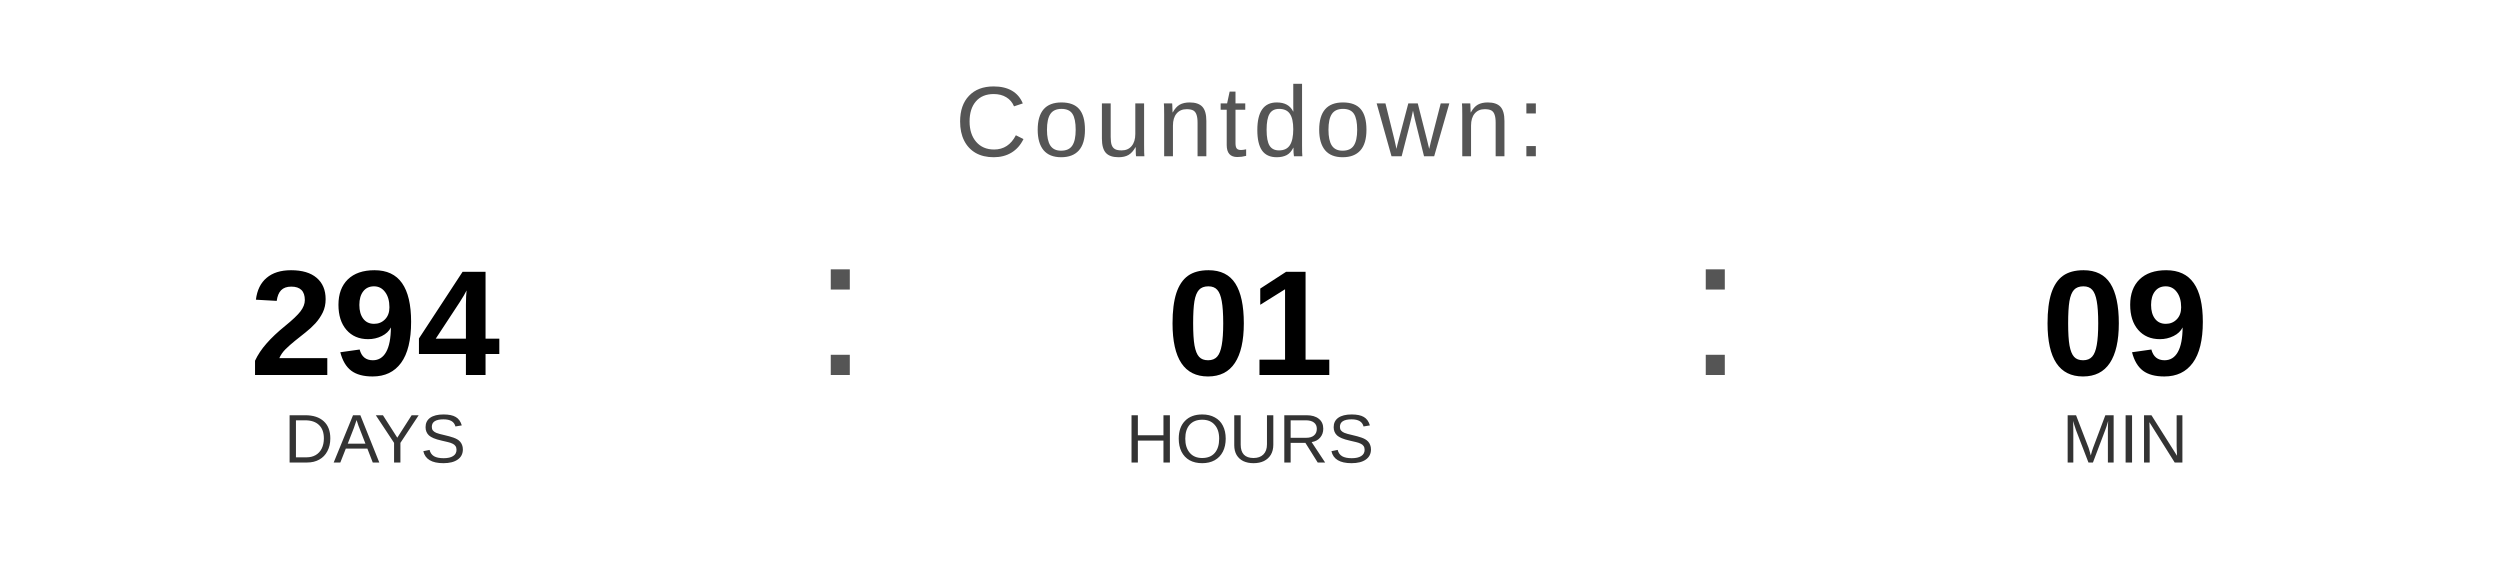
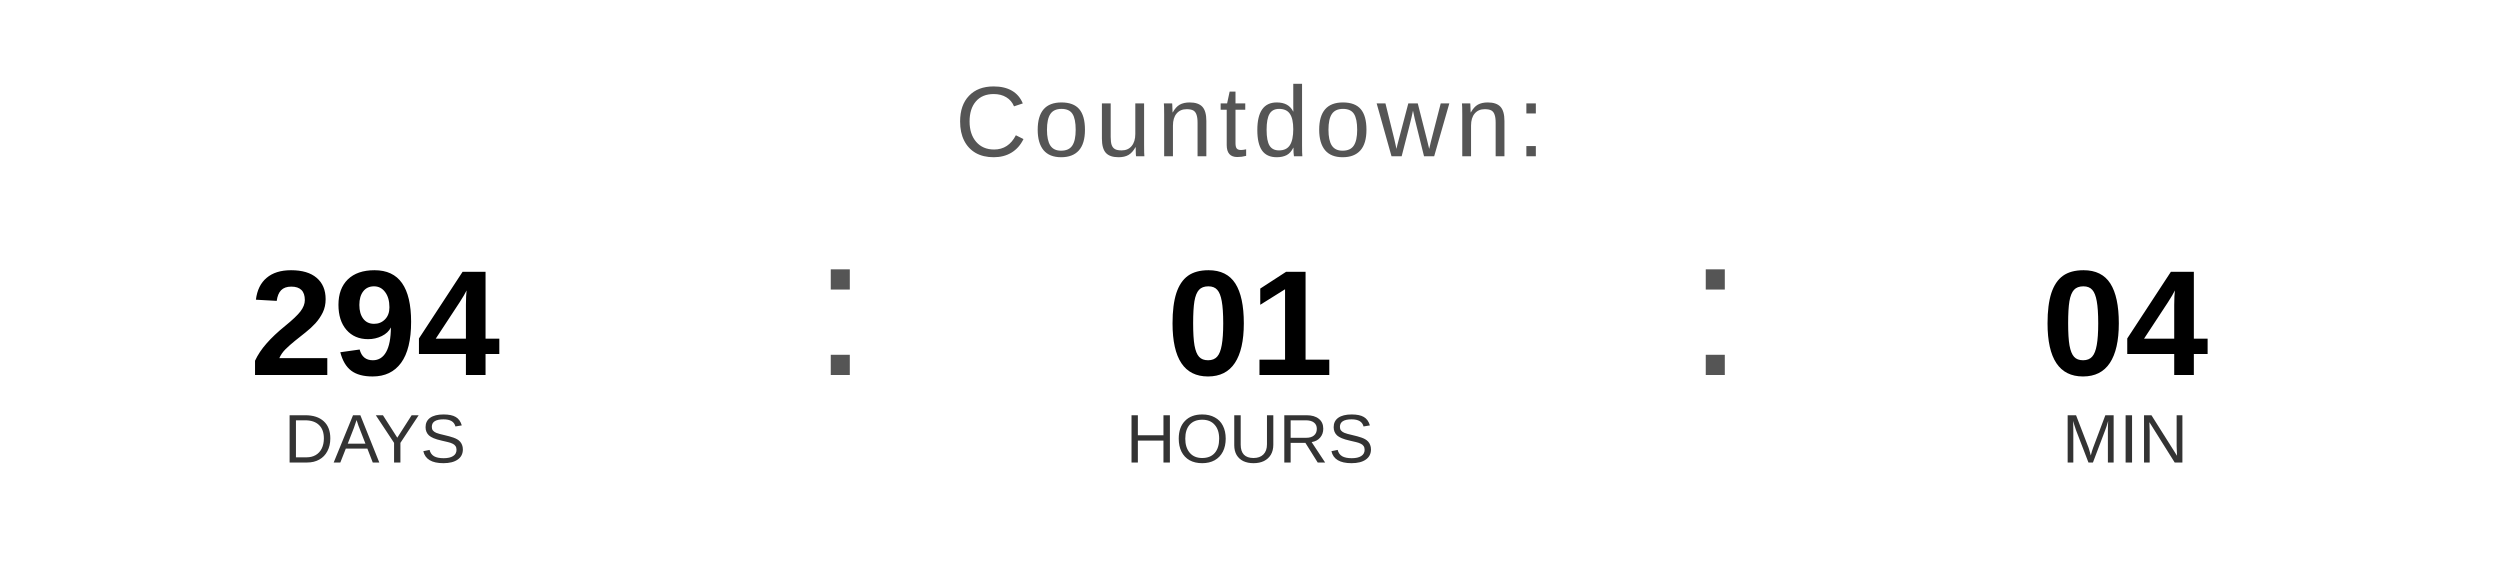
<svg xmlns="http://www.w3.org/2000/svg" width="400" height="90" viewBox="0 0 400 90">
  <text x="200" y="25" font-family="Arial, Helvetica, sans-serif" font-size="16" fill="#555555" text-anchor="middle" letter-spacing="1">
    Countdown:
  </text>
  <text x="60" y="60" font-family="Arial, Helvetica, sans-serif" font-size="24" font-weight="bold" fill="#000000" text-anchor="middle">294</text>
  <text x="60" y="74" font-family="Arial, Helvetica, sans-serif" font-size="11" fill="#333333" text-anchor="middle">DAYS</text>
  <text x="130" y="60" font-family="Arial, sans-serif" font-size="32" fill="#555555">:</text>
  <text x="200" y="60" font-family="Arial, Helvetica, sans-serif" font-size="24" font-weight="bold" fill="#000000" text-anchor="middle">01</text>
  <text x="200" y="74" font-family="Arial, Helvetica, sans-serif" font-size="11" fill="#333333" text-anchor="middle">HOURS</text>
  <text x="270" y="60" font-family="Arial, sans-serif" font-size="32" fill="#555555">:</text>
-   <text x="340" y="60" font-family="Arial, Helvetica, sans-serif" font-size="24" font-weight="bold" fill="#000000" text-anchor="middle">09</text>
+   <text x="340" y="60" font-family="Arial, Helvetica, sans-serif" font-size="24" font-weight="bold" fill="#000000" text-anchor="middle">04</text>
  <text x="340" y="74" font-family="Arial, Helvetica, sans-serif" font-size="11" fill="#333333" text-anchor="middle">MIN</text>
</svg>
